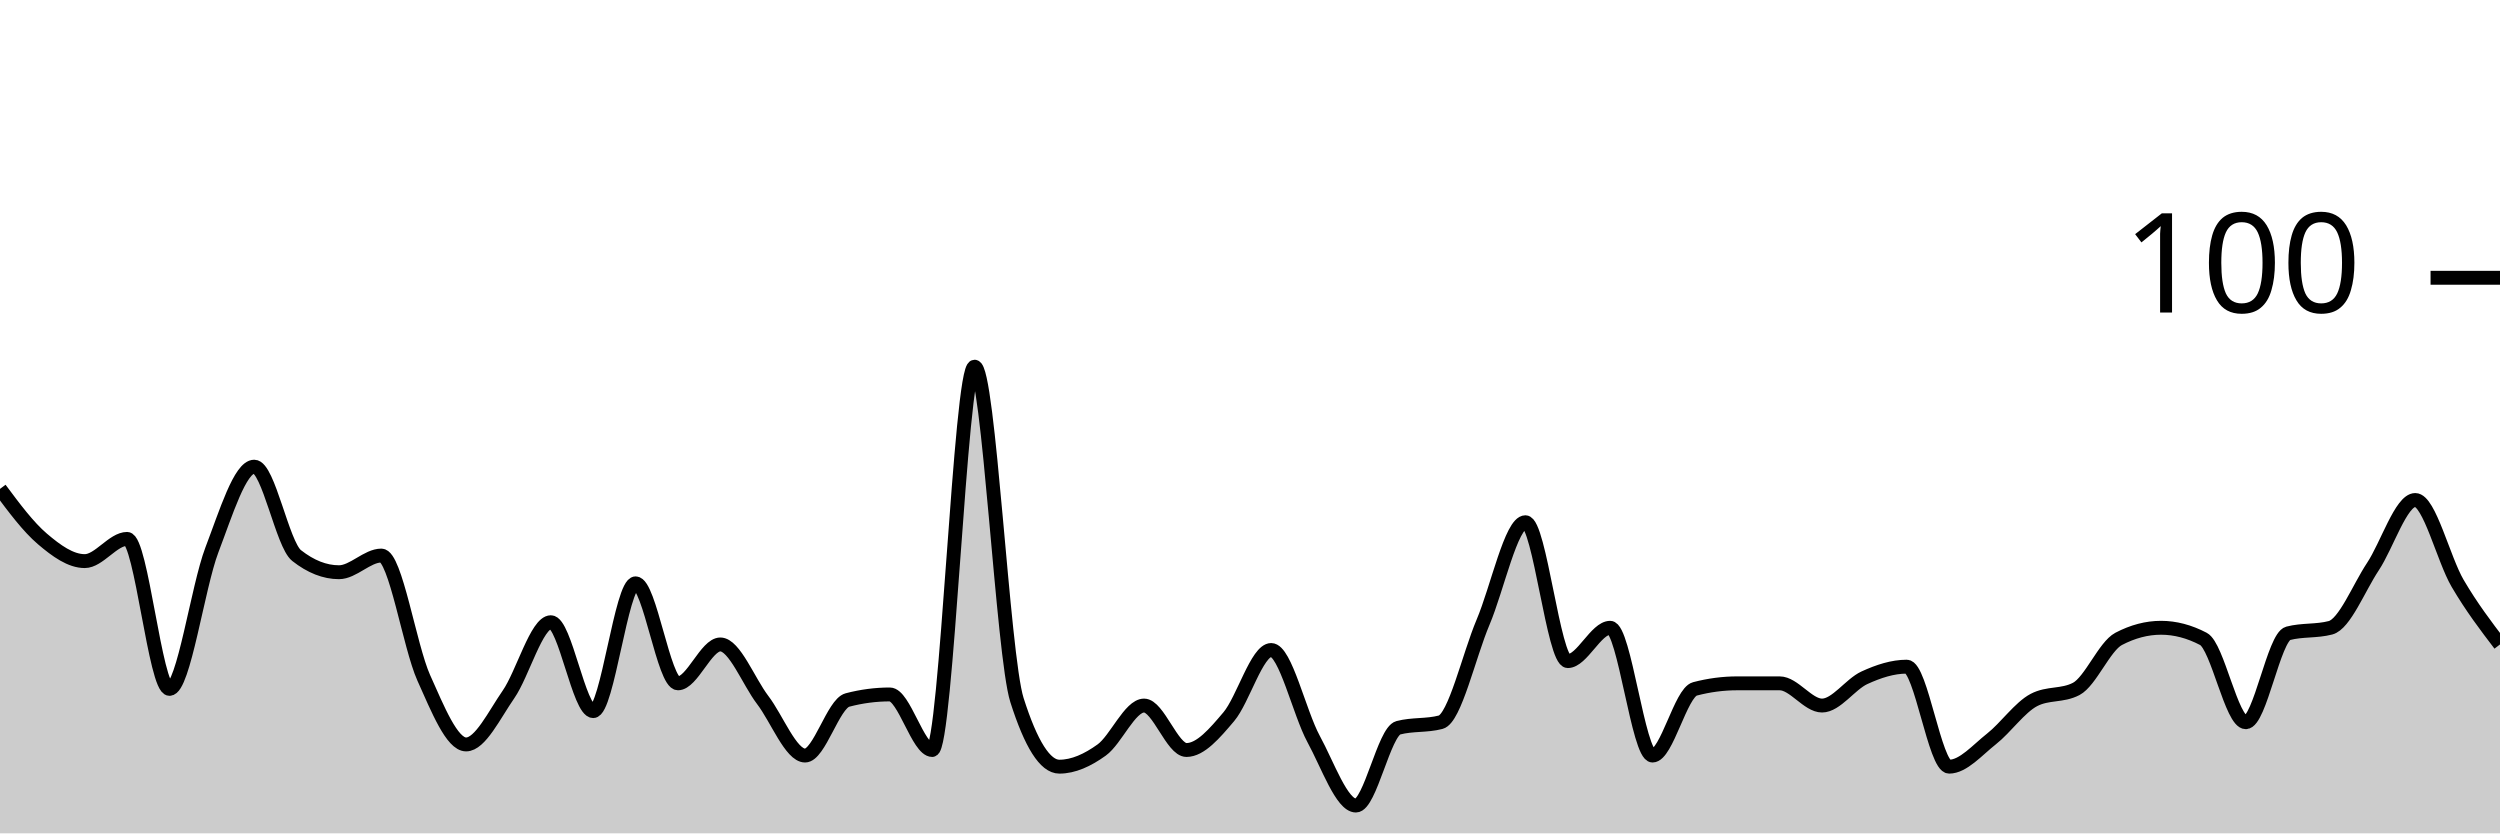
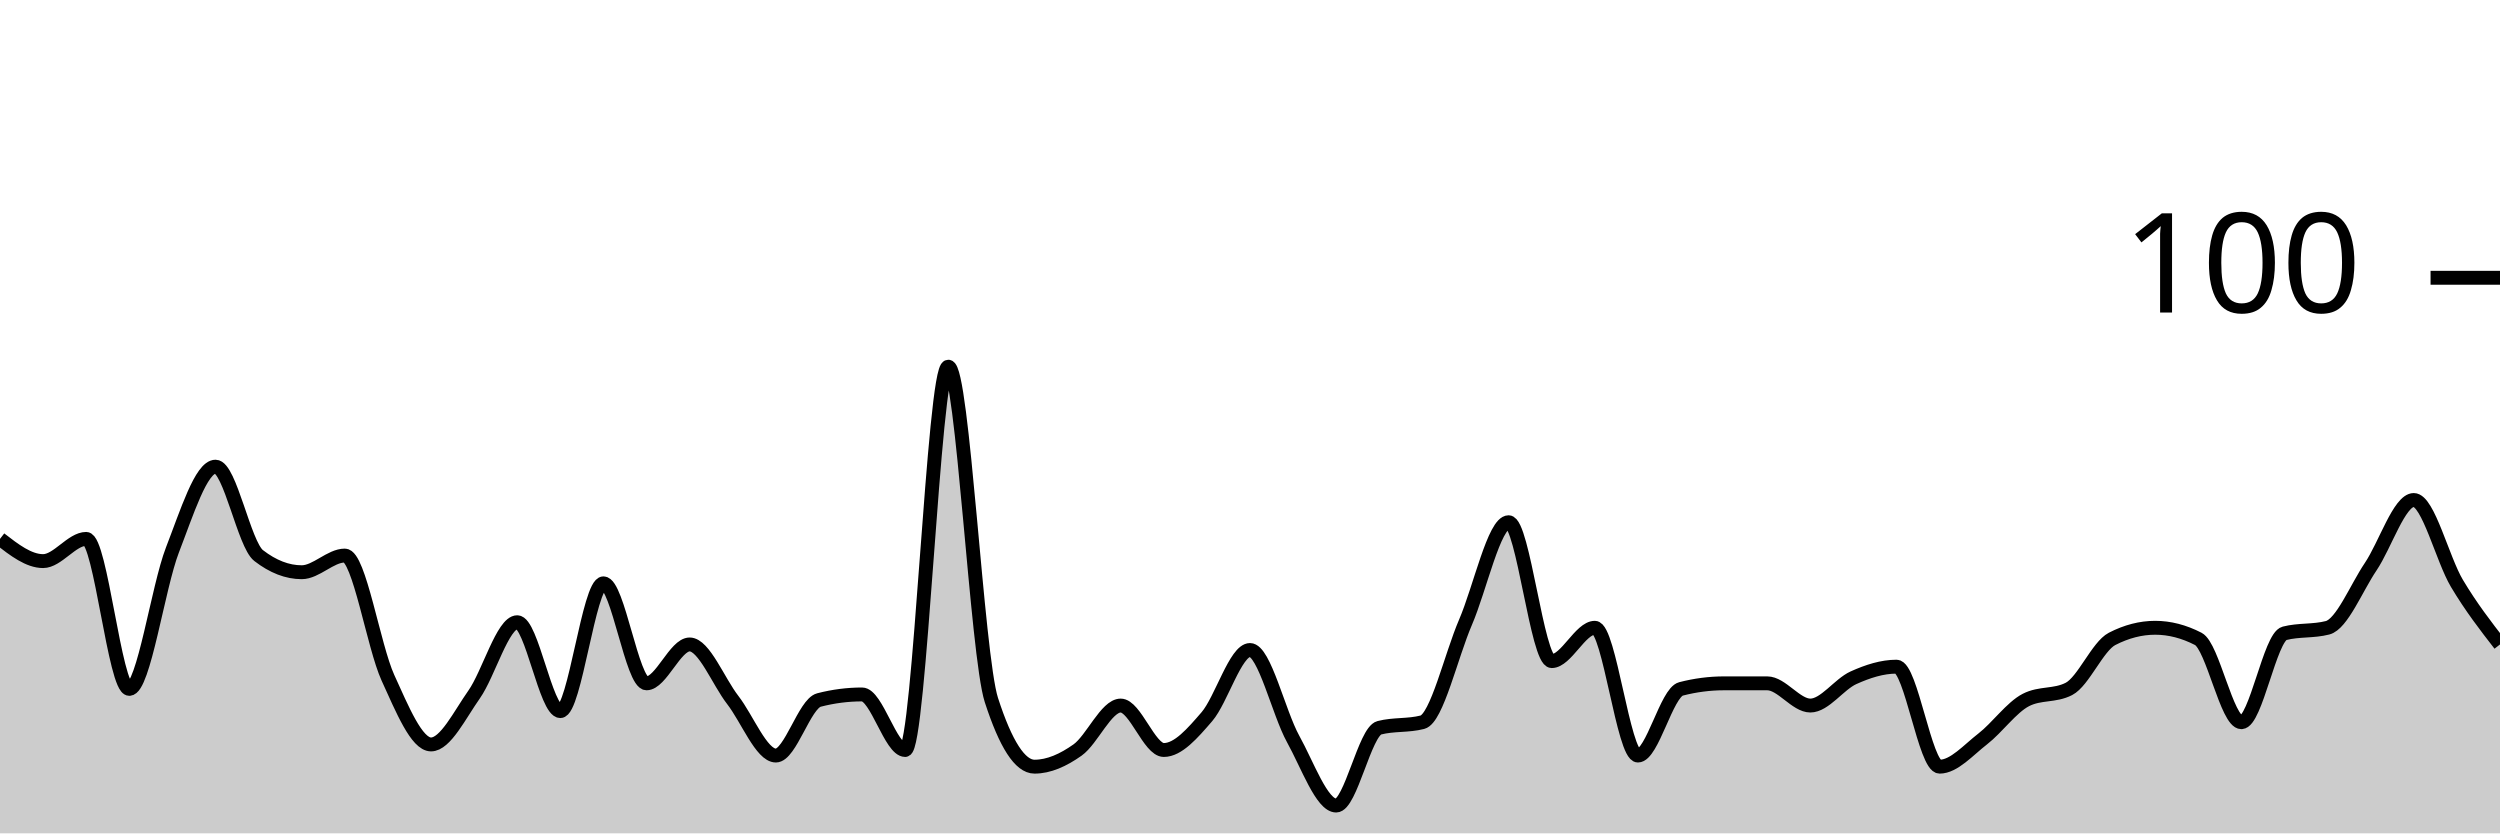
<svg xmlns="http://www.w3.org/2000/svg" viewBox="0 0 180 60">
  <g transform="translate(0,20)">
-     <path class="area" fill="rgba(0, 0, 0, 0.2)" d="M0,15.2C1.017,16.567,2.034,17.933,3.051,18.8C4.068,19.667,5.085,20.4,6.102,20.4C7.119,20.4,8.136,18.8,9.153,18.8C10.169,18.8,11.186,29.6,12.203,29.6C13.22,29.6,14.237,22.267,15.254,19.6C16.271,16.933,17.288,13.6,18.305,13.6C19.322,13.6,20.339,19.2,21.356,20C22.373,20.8,23.39,21.2,24.407,21.2C25.424,21.2,26.441,20,27.458,20C28.475,20,29.492,26.533,30.508,28.8C31.525,31.067,32.542,33.6,33.559,33.6C34.576,33.6,35.593,31.467,36.61,30C37.627,28.533,38.644,24.8,39.661,24.8C40.678,24.8,41.695,31.2,42.712,31.2C43.729,31.2,44.746,22,45.763,22C46.78,22,47.797,29.2,48.814,29.2C49.831,29.2,50.847,26.4,51.864,26.4C52.881,26.4,53.898,29.067,54.915,30.4C55.932,31.733,56.949,34.4,57.966,34.4C58.983,34.4,60,30.667,61.017,30.4C62.034,30.133,63.051,30,64.068,30C65.085,30,66.102,34,67.119,34C68.136,34,69.153,6.4,70.169,6.4C71.186,6.4,72.203,27.2,73.22,30.4C74.237,33.6,75.254,35.2,76.271,35.2C77.288,35.2,78.305,34.733,79.322,34C80.339,33.267,81.356,30.8,82.373,30.8C83.39,30.8,84.407,34,85.424,34C86.441,34,87.458,32.8,88.475,31.6C89.492,30.4,90.508,26.8,91.525,26.8C92.542,26.8,93.559,31.333,94.576,33.2C95.593,35.067,96.61,38,97.627,38C98.644,38,99.661,32.667,100.678,32.4C101.695,32.133,102.712,32.267,103.729,32C104.746,31.733,105.763,27.2,106.78,24.8C107.797,22.4,108.814,17.6,109.831,17.6C110.847,17.6,111.864,27.6,112.881,27.6C113.898,27.6,114.915,25.2,115.932,25.2C116.949,25.2,117.966,34.4,118.983,34.4C120,34.4,121.017,29.867,122.034,29.6C123.051,29.333,124.068,29.2,125.085,29.2C126.102,29.2,127.119,29.2,128.136,29.2C129.153,29.2,130.169,30.8,131.186,30.8C132.203,30.8,133.22,29.267,134.237,28.8C135.254,28.333,136.271,28,137.288,28C138.305,28,139.322,35.2,140.339,35.2C141.356,35.2,142.373,34,143.39,33.2C144.407,32.4,145.424,30.933,146.441,30.4C147.458,29.867,148.475,30.133,149.492,29.6C150.508,29.067,151.525,26.533,152.542,26C153.559,25.467,154.576,25.2,155.593,25.2C156.61,25.2,157.627,25.467,158.644,26C159.661,26.533,160.678,32,161.695,32C162.712,32,163.729,25.867,164.746,25.6C165.763,25.333,166.78,25.467,167.797,25.2C168.814,24.933,169.831,22.333,170.847,20.8C171.864,19.267,172.881,16,173.898,16C174.915,16,175.932,20.267,176.949,22C177.966,23.733,178.983,25.067,180,26.4L180,40C178.983,40,177.966,40,176.949,40C175.932,40,174.915,40,173.898,40C172.881,40,171.864,40,170.847,40C169.831,40,168.814,40,167.797,40C166.78,40,165.763,40,164.746,40C163.729,40,162.712,40,161.695,40C160.678,40,159.661,40,158.644,40C157.627,40,156.61,40,155.593,40C154.576,40,153.559,40,152.542,40C151.525,40,150.508,40,149.492,40C148.475,40,147.458,40,146.441,40C145.424,40,144.407,40,143.39,40C142.373,40,141.356,40,140.339,40C139.322,40,138.305,40,137.288,40C136.271,40,135.254,40,134.237,40C133.22,40,132.203,40,131.186,40C130.169,40,129.153,40,128.136,40C127.119,40,126.102,40,125.085,40C124.068,40,123.051,40,122.034,40C121.017,40,120,40,118.983,40C117.966,40,116.949,40,115.932,40C114.915,40,113.898,40,112.881,40C111.864,40,110.847,40,109.831,40C108.814,40,107.797,40,106.78,40C105.763,40,104.746,40,103.729,40C102.712,40,101.695,40,100.678,40C99.661,40,98.644,40,97.627,40C96.61,40,95.593,40,94.576,40C93.559,40,92.542,40,91.525,40C90.508,40,89.492,40,88.475,40C87.458,40,86.441,40,85.424,40C84.407,40,83.39,40,82.373,40C81.356,40,80.339,40,79.322,40C78.305,40,77.288,40,76.271,40C75.254,40,74.237,40,73.22,40C72.203,40,71.186,40,70.169,40C69.153,40,68.136,40,67.119,40C66.102,40,65.085,40,64.068,40C63.051,40,62.034,40,61.017,40C60,40,58.983,40,57.966,40C56.949,40,55.932,40,54.915,40C53.898,40,52.881,40,51.864,40C50.847,40,49.831,40,48.814,40C47.797,40,46.78,40,45.763,40C44.746,40,43.729,40,42.712,40C41.695,40,40.678,40,39.661,40C38.644,40,37.627,40,36.61,40C35.593,40,34.576,40,33.559,40C32.542,40,31.525,40,30.508,40C29.492,40,28.475,40,27.458,40C26.441,40,25.424,40,24.407,40C23.39,40,22.373,40,21.356,40C20.339,40,19.322,40,18.305,40C17.288,40,16.271,40,15.254,40C14.237,40,13.22,40,12.203,40C11.186,40,10.169,40,9.153,40C8.136,40,7.119,40,6.102,40C5.085,40,4.068,40,3.051,40C2.034,40,1.017,40,0,40Z" />
-     <path class="line" stroke="black" fill="none" d="M0,15.2C1.017,16.567,2.034,17.933,3.051,18.8C4.068,19.667,5.085,20.4,6.102,20.4C7.119,20.4,8.136,18.8,9.153,18.8C10.169,18.8,11.186,29.6,12.203,29.6C13.22,29.6,14.237,22.267,15.254,19.6C16.271,16.933,17.288,13.6,18.305,13.6C19.322,13.6,20.339,19.2,21.356,20C22.373,20.8,23.39,21.2,24.407,21.2C25.424,21.2,26.441,20,27.458,20C28.475,20,29.492,26.533,30.508,28.8C31.525,31.067,32.542,33.6,33.559,33.6C34.576,33.6,35.593,31.467,36.61,30C37.627,28.533,38.644,24.8,39.661,24.8C40.678,24.8,41.695,31.2,42.712,31.2C43.729,31.2,44.746,22,45.763,22C46.78,22,47.797,29.2,48.814,29.2C49.831,29.2,50.847,26.4,51.864,26.4C52.881,26.4,53.898,29.067,54.915,30.4C55.932,31.733,56.949,34.4,57.966,34.4C58.983,34.4,60,30.667,61.017,30.4C62.034,30.133,63.051,30,64.068,30C65.085,30,66.102,34,67.119,34C68.136,34,69.153,6.4,70.169,6.4C71.186,6.4,72.203,27.2,73.22,30.4C74.237,33.6,75.254,35.2,76.271,35.2C77.288,35.2,78.305,34.733,79.322,34C80.339,33.267,81.356,30.8,82.373,30.8C83.39,30.8,84.407,34,85.424,34C86.441,34,87.458,32.8,88.475,31.6C89.492,30.4,90.508,26.8,91.525,26.8C92.542,26.8,93.559,31.333,94.576,33.2C95.593,35.067,96.61,38,97.627,38C98.644,38,99.661,32.667,100.678,32.4C101.695,32.133,102.712,32.267,103.729,32C104.746,31.733,105.763,27.2,106.78,24.8C107.797,22.4,108.814,17.6,109.831,17.6C110.847,17.6,111.864,27.6,112.881,27.6C113.898,27.6,114.915,25.2,115.932,25.2C116.949,25.2,117.966,34.4,118.983,34.4C120,34.4,121.017,29.867,122.034,29.6C123.051,29.333,124.068,29.2,125.085,29.2C126.102,29.2,127.119,29.2,128.136,29.2C129.153,29.2,130.169,30.8,131.186,30.8C132.203,30.8,133.22,29.267,134.237,28.8C135.254,28.333,136.271,28,137.288,28C138.305,28,139.322,35.2,140.339,35.2C141.356,35.2,142.373,34,143.39,33.2C144.407,32.4,145.424,30.933,146.441,30.4C147.458,29.867,148.475,30.133,149.492,29.6C150.508,29.067,151.525,26.533,152.542,26C153.559,25.467,154.576,25.2,155.593,25.2C156.61,25.2,157.627,25.467,158.644,26C159.661,26.533,160.678,32,161.695,32C162.712,32,163.729,25.867,164.746,25.6C165.763,25.333,166.78,25.467,167.797,25.2C168.814,24.933,169.831,22.333,170.847,20.8C171.864,19.267,172.881,16,173.898,16C174.915,16,175.932,20.267,176.949,22C177.966,23.733,178.983,25.067,180,26.4" />
+     <path class="area" fill="rgba(0, 0, 0, 0.2)" d="M0,18.8C1.034,19.6,2.069,20.4,3.103,20.4C4.138,20.4,5.172,18.8,6.207,18.8C7.241,18.8,8.276,29.6,9.31,29.6C10.345,29.6,11.379,22.267,12.414,19.6C13.448,16.933,14.483,13.6,15.517,13.6C16.552,13.6,17.586,19.2,18.621,20C19.655,20.8,20.69,21.2,21.724,21.2C22.759,21.2,23.793,20,24.828,20C25.862,20,26.897,26.533,27.931,28.8C28.966,31.067,30,33.6,31.034,33.6C32.069,33.6,33.103,31.467,34.138,30C35.172,28.533,36.207,24.8,37.241,24.8C38.276,24.8,39.31,31.2,40.345,31.2C41.379,31.2,42.414,22,43.448,22C44.483,22,45.517,29.2,46.552,29.2C47.586,29.2,48.621,26.4,49.655,26.4C50.69,26.4,51.724,29.067,52.759,30.4C53.793,31.733,54.828,34.4,55.862,34.4C56.897,34.4,57.931,30.667,58.966,30.4C60,30.133,61.034,30,62.069,30C63.103,30,64.138,34,65.172,34C66.207,34,67.241,6.4,68.276,6.4C69.31,6.4,70.345,27.2,71.379,30.4C72.414,33.6,73.448,35.2,74.483,35.2C75.517,35.2,76.552,34.733,77.586,34C78.621,33.267,79.655,30.8,80.69,30.8C81.724,30.8,82.759,34,83.793,34C84.828,34,85.862,32.8,86.897,31.6C87.931,30.4,88.966,26.8,90,26.8C91.034,26.8,92.069,31.333,93.103,33.2C94.138,35.067,95.172,38,96.207,38C97.241,38,98.276,32.667,99.31,32.4C100.345,32.133,101.379,32.267,102.414,32C103.448,31.733,104.483,27.2,105.517,24.8C106.552,22.4,107.586,17.6,108.621,17.6C109.655,17.6,110.69,27.6,111.724,27.6C112.759,27.6,113.793,25.2,114.828,25.2C115.862,25.2,116.897,34.4,117.931,34.4C118.966,34.4,120,29.867,121.034,29.6C122.069,29.333,123.103,29.2,124.138,29.2C125.172,29.2,126.207,29.2,127.241,29.2C128.276,29.2,129.31,30.8,130.345,30.8C131.379,30.8,132.414,29.267,133.448,28.8C134.483,28.333,135.517,28,136.552,28C137.586,28,138.621,35.2,139.655,35.2C140.69,35.2,141.724,34,142.759,33.2C143.793,32.4,144.828,30.933,145.862,30.4C146.897,29.867,147.931,30.133,148.966,29.6C150,29.067,151.034,26.533,152.069,26C153.103,25.467,154.138,25.2,155.172,25.2C156.207,25.2,157.241,25.467,158.276,26C159.31,26.533,160.345,32,161.379,32C162.414,32,163.448,25.867,164.483,25.6C165.517,25.333,166.552,25.467,167.586,25.2C168.621,24.933,169.655,22.333,170.69,20.8C171.724,19.267,172.759,16,173.793,16C174.828,16,175.862,20.267,176.897,22C177.931,23.733,178.966,25.067,180,26.4L180,40C178.966,40,177.931,40,176.897,40C175.862,40,174.828,40,173.793,40C172.759,40,171.724,40,170.69,40C169.655,40,168.621,40,167.586,40C166.552,40,165.517,40,164.483,40C163.448,40,162.414,40,161.379,40C160.345,40,159.31,40,158.276,40C157.241,40,156.207,40,155.172,40C154.138,40,153.103,40,152.069,40C151.034,40,150,40,148.966,40C147.931,40,146.897,40,145.862,40C144.828,40,143.793,40,142.759,40C141.724,40,140.69,40,139.655,40C138.621,40,137.586,40,136.552,40C135.517,40,134.483,40,133.448,40C132.414,40,131.379,40,130.345,40C129.31,40,128.276,40,127.241,40C126.207,40,125.172,40,124.138,40C123.103,40,122.069,40,121.034,40C120,40,118.966,40,117.931,40C116.897,40,115.862,40,114.828,40C113.793,40,112.759,40,111.724,40C110.69,40,109.655,40,108.621,40C107.586,40,106.552,40,105.517,40C104.483,40,103.448,40,102.414,40C101.379,40,100.345,40,99.31,40C98.276,40,97.241,40,96.207,40C95.172,40,94.138,40,93.103,40C92.069,40,91.034,40,90,40C88.966,40,87.931,40,86.897,40C85.862,40,84.828,40,83.793,40C82.759,40,81.724,40,80.69,40C79.655,40,78.621,40,77.586,40C76.552,40,75.517,40,74.483,40C73.448,40,72.414,40,71.379,40C70.345,40,69.31,40,68.276,40C67.241,40,66.207,40,65.172,40C64.138,40,63.103,40,62.069,40C61.034,40,60,40,58.966,40C57.931,40,56.897,40,55.862,40C54.828,40,53.793,40,52.759,40C51.724,40,50.69,40,49.655,40C48.621,40,47.586,40,46.552,40C45.517,40,44.483,40,43.448,40C42.414,40,41.379,40,40.345,40C39.31,40,38.276,40,37.241,40C36.207,40,35.172,40,34.138,40C33.103,40,32.069,40,31.034,40C30,40,28.966,40,27.931,40C26.897,40,25.862,40,24.828,40C23.793,40,22.759,40,21.724,40C20.69,40,19.655,40,18.621,40C17.586,40,16.552,40,15.517,40C14.483,40,13.448,40,12.414,40C11.379,40,10.345,40,9.31,40C8.276,40,7.241,40,6.207,40C5.172,40,4.138,40,3.103,40C2.069,40,1.034,40,0,40Z" />
+     <path class="line" stroke="black" fill="none" d="M0,18.8C1.034,19.6,2.069,20.4,3.103,20.4C4.138,20.4,5.172,18.8,6.207,18.8C7.241,18.8,8.276,29.6,9.31,29.6C10.345,29.6,11.379,22.267,12.414,19.6C13.448,16.933,14.483,13.6,15.517,13.6C16.552,13.6,17.586,19.2,18.621,20C19.655,20.8,20.69,21.2,21.724,21.2C22.759,21.2,23.793,20,24.828,20C25.862,20,26.897,26.533,27.931,28.8C28.966,31.067,30,33.6,31.034,33.6C32.069,33.6,33.103,31.467,34.138,30C35.172,28.533,36.207,24.8,37.241,24.8C38.276,24.8,39.31,31.2,40.345,31.2C41.379,31.2,42.414,22,43.448,22C44.483,22,45.517,29.2,46.552,29.2C47.586,29.2,48.621,26.4,49.655,26.4C50.69,26.4,51.724,29.067,52.759,30.4C53.793,31.733,54.828,34.4,55.862,34.4C56.897,34.4,57.931,30.667,58.966,30.4C60,30.133,61.034,30,62.069,30C63.103,30,64.138,34,65.172,34C66.207,34,67.241,6.4,68.276,6.4C69.31,6.4,70.345,27.2,71.379,30.4C72.414,33.6,73.448,35.2,74.483,35.2C75.517,35.2,76.552,34.733,77.586,34C78.621,33.267,79.655,30.8,80.69,30.8C81.724,30.8,82.759,34,83.793,34C84.828,34,85.862,32.8,86.897,31.6C87.931,30.4,88.966,26.8,90,26.8C91.034,26.8,92.069,31.333,93.103,33.2C94.138,35.067,95.172,38,96.207,38C97.241,38,98.276,32.667,99.31,32.4C100.345,32.133,101.379,32.267,102.414,32C103.448,31.733,104.483,27.2,105.517,24.8C106.552,22.4,107.586,17.6,108.621,17.6C109.655,17.6,110.69,27.6,111.724,27.6C112.759,27.6,113.793,25.2,114.828,25.2C115.862,25.2,116.897,34.4,117.931,34.4C118.966,34.4,120,29.867,121.034,29.6C122.069,29.333,123.103,29.2,124.138,29.2C125.172,29.2,126.207,29.2,127.241,29.2C128.276,29.2,129.31,30.8,130.345,30.8C131.379,30.8,132.414,29.267,133.448,28.8C134.483,28.333,135.517,28,136.552,28C137.586,28,138.621,35.2,139.655,35.2C140.69,35.2,141.724,34,142.759,33.2C143.793,32.4,144.828,30.933,145.862,30.4C146.897,29.867,147.931,30.133,148.966,29.6C150,29.067,151.034,26.533,152.069,26C153.103,25.467,154.138,25.2,155.172,25.2C156.207,25.2,157.241,25.467,158.276,26C159.31,26.533,160.345,32,161.379,32C162.414,32,163.448,25.867,164.483,25.6C165.517,25.333,166.552,25.467,167.586,25.2C168.621,24.933,169.655,22.333,170.69,20.8C171.724,19.267,172.759,16,173.793,16C174.828,16,175.862,20.267,176.897,22C177.931,23.733,178.966,25.067,180,26.4" />
    <path class="axis-ceiling" stroke-width="1" stroke="black" fill="none" d="M175,0L180,0" />
    <text class="axis-ceiling-label" font-family="sans-serif" text-anchor="end" font-size="10px" x="170" y="2.5">100</text>
  </g>
</svg>
